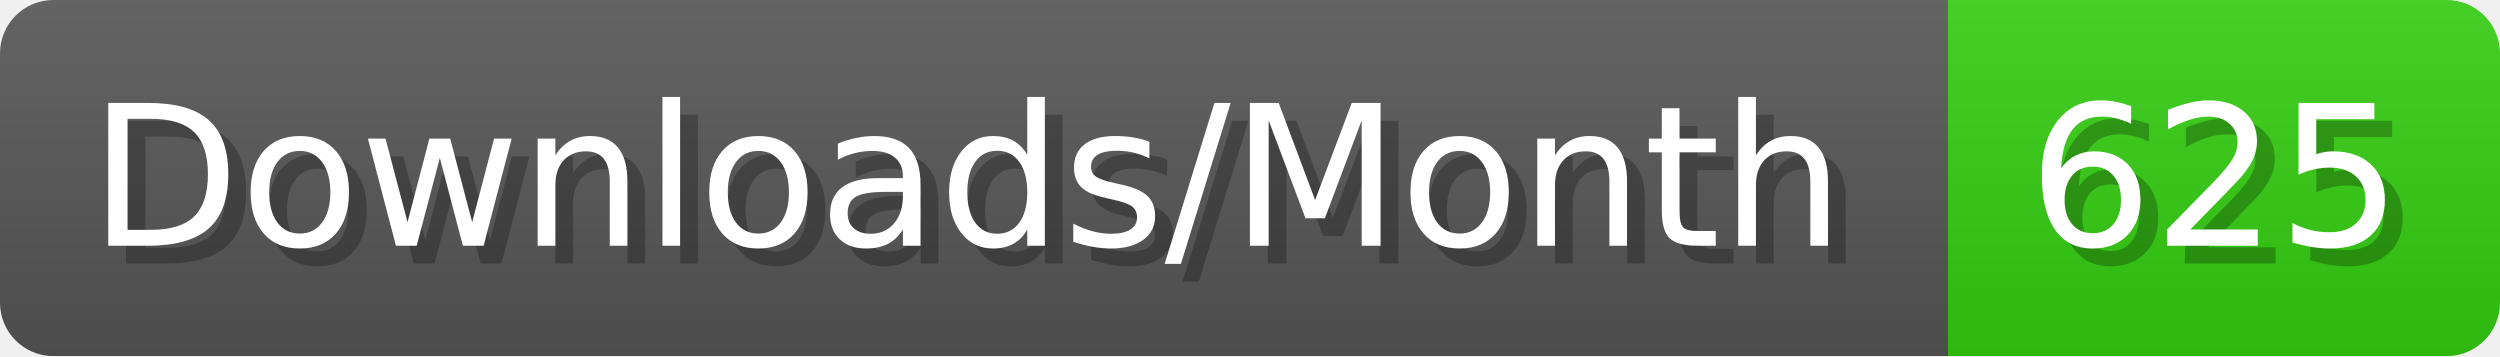
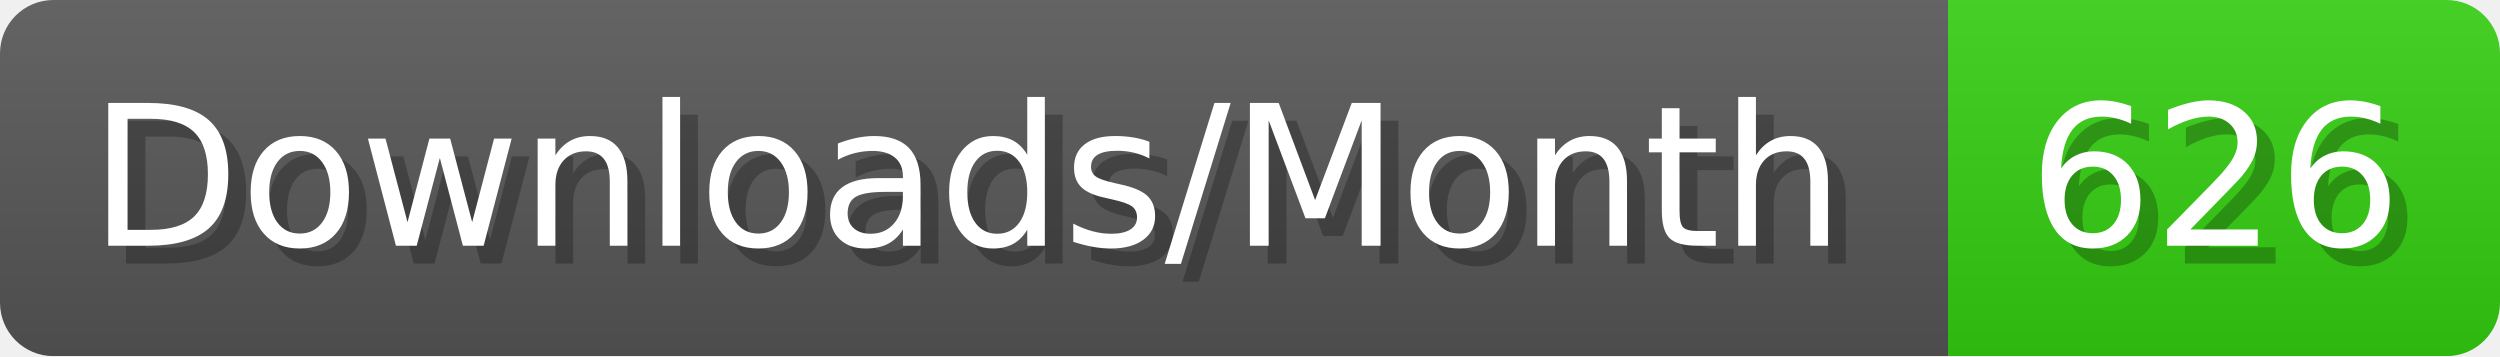
- <svg xmlns="http://www.w3.org/2000/svg" width="140.4" height="20" viewBox="0 0 1404 200" role="img" aria-label="Downloads/Month: 625">
+ <svg xmlns="http://www.w3.org/2000/svg" width="140.4" height="20" viewBox="0 0 1404 200" role="img" aria-label="Downloads/Month: 626">
  <linearGradient id="YlXUI" x2="0" y2="100%">
    <stop offset="0" stop-opacity=".1" stop-color="#EEE" />
    <stop offset="1" stop-opacity=".1" />
  </linearGradient>
  <mask id="JHhop">
    <rect width="1404" height="200" rx="30" fill="#FFF" />
  </mask>
  <g mask="url(#JHhop)">
    <rect width="1094" height="200" fill="#555" />
    <rect width="310" height="200" fill="#3C1" x="1094" />
    <rect width="1404" height="200" fill="url(#YlXUI)" />
  </g>
  <g aria-hidden="true" fill="#fff" text-anchor="start" font-family="Verdana,DejaVu Sans,sans-serif" font-size="110">
    <text x="60" y="148" textLength="994" fill="#000" opacity="0.25">Downloads/Month</text>
    <text x="50" y="138" textLength="994">Downloads/Month</text>
-     <text x="1149" y="148" textLength="210" fill="#000" opacity="0.25">625</text>
-     <text x="1139" y="138" textLength="210">625</text>
+     <text x="1149" y="148" textLength="210" fill="#000" opacity="0.25">626</text>
+     <text x="1139" y="138" textLength="210">626</text>
  </g>
</svg>
